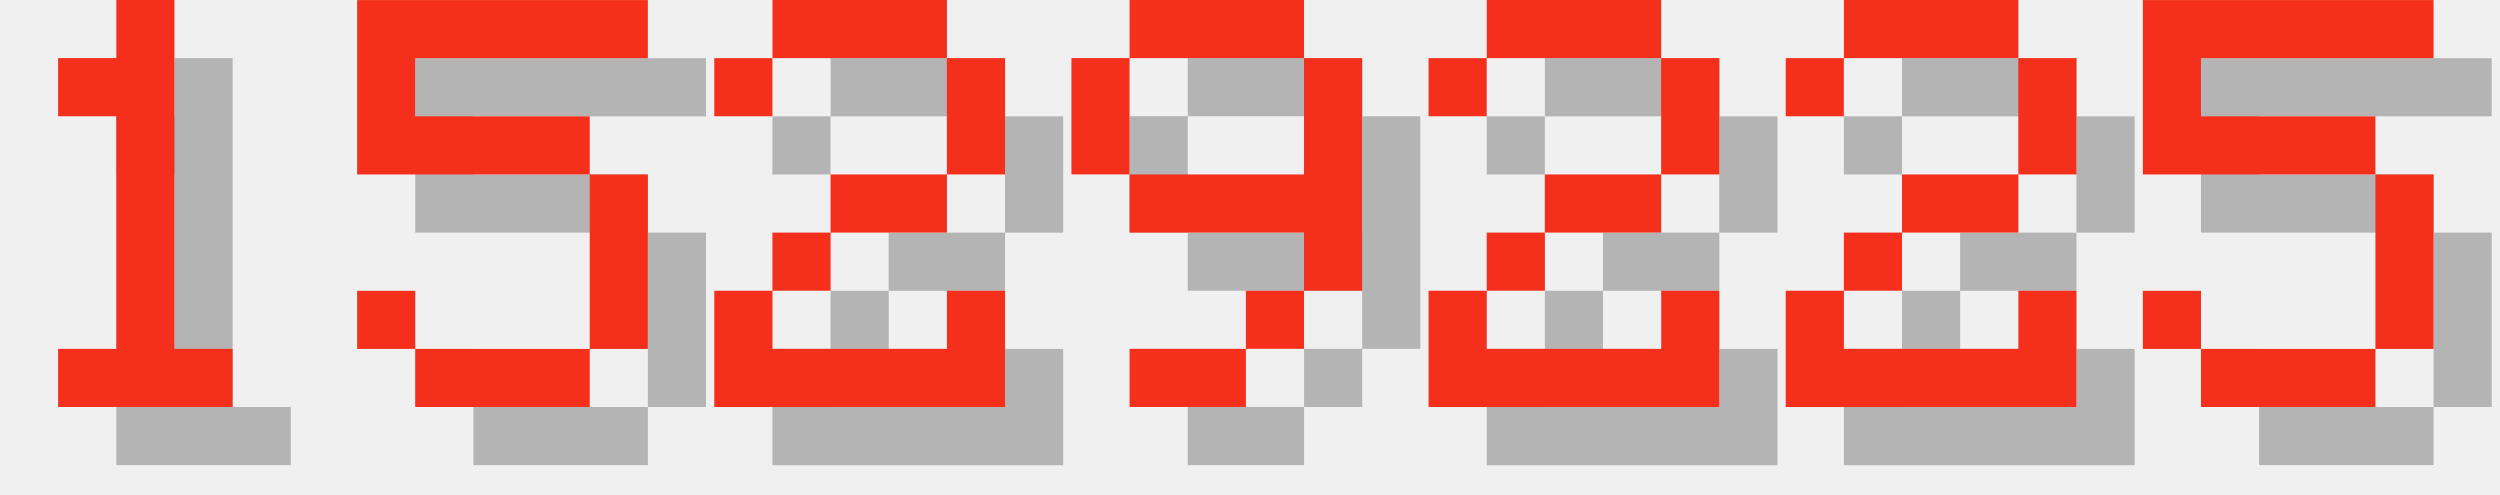
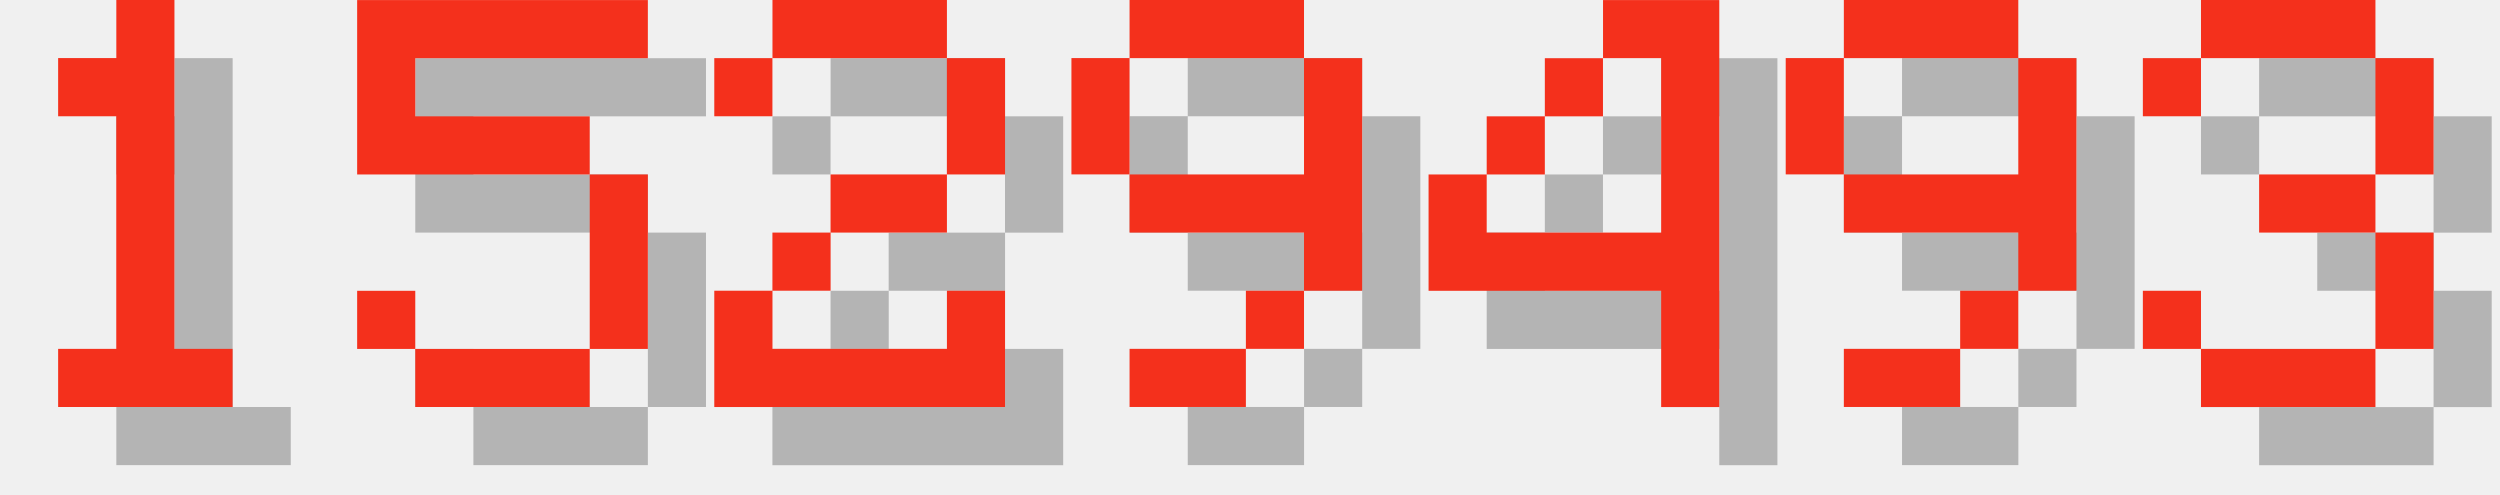
<svg xmlns="http://www.w3.org/2000/svg" version="1.1" width="182.0" height="36">
  <style>
        .text-foreground {
            fill: #F4301C;
        }
        .text-shadow {
            fill: #000000;
            fill-opacity: 0.25;
        }
    </style>
  <g class="digit" id="digit_1" transform="translate(0.0, 0), scale(4)">
    <path id="digit_1_shadow" class="text-shadow" d="m2.117 2.117v1.058h1.058v4.233h-1.058v1.058h3.175v-1.058h-1.058v-6.35h-1.058v1.058h-1.058z" fill-opacity=".5" style="paint-order:stroke fill markers" />
    <path id="digit_1_fg" class="text-foreground" d="m1.058 1.058v1.058h1.058v4.233h-1.058v1.058h3.175v-1.058h-1.058v-6.35h-1.058v1.058h-1.058z" fill="#fff" style="paint-order:stroke fill markers" />
  </g>
  <g class="digit" id="digit_5" transform="translate(26.0, 0), scale(4)">
    <path id="digit_5_shadow" class="text-shadow" d="m1.058 1.058v3.175h4.233v3.175h-3.175v-1.058h-1.058v1.058h1.058v1.058h3.175v-1.058h1.058v-3.175h-1.058v-1.058h-3.175v-1.058h4.233v-1.058h-5.292z" fill-opacity=".5" style="paint-order:stroke fill markers" />
    <path id="digit_5_fg" class="text-foreground" d="m0 0v3.175h4.233v3.175h-3.175v-1.058h-1.058v1.058h1.058v1.058h3.175v-1.058h1.058v-3.175h-1.058v-1.058h-3.175v-1.058h4.233v-1.058h-5.292z" fill="#fff" style="paint-order:stroke fill markers" />
  </g>
  <g class="digit" id="digit_2" transform="translate(52.0, 0), scale(4)">
    <path id="digit_2_shadow" class="text-shadow" d="m1.058 2.117v1.058h1.058v-1.058h3.175v2.117h-2.117v1.058h-1.058v1.058h-1.058v2.117h5.292v-2.117h-1.058v1.058h-3.175v-1.058h1.058v-1.058h2.117v-1.058h1.058v-2.117h-1.058v-1.058h-3.175v1.058h-1.058z" fill-opacity=".5" style="paint-order:stroke fill markers" />
    <path id="digit_2_fg" class="text-foreground" d="m0 1.058v1.058h1.058v-1.058h3.175v2.117h-2.117v1.058h-1.058v1.058h-1.058v2.117h5.292v-2.117h-1.058v1.058h-3.175v-1.058h1.058v-1.058h2.117v-1.058h1.058v-2.117h-1.058v-1.058h-3.175v1.058h-1.058z" fill="#fff" style="paint-order:stroke fill markers" />
  </g>
  <g class="digit" id="digit_9" transform="translate(78.0, 0), scale(4)">
    <path id="digit_9_shadow" class="text-shadow" d="m2.117 1.058v1.058h3.175v-1.058h-3.175zm3.175 1.058v2.117h-3.175v1.058h3.175v1.058h1.058v-4.233h-1.058zm0 4.233h-1.058v1.058h1.058v-1.058zm-1.058 1.058h-2.117v1.058h2.117v-1.058zm-2.117-3.175v-2.117h-1.058v2.117h1.058z" fill-opacity=".5" style="paint-order:stroke fill markers" />
    <path id="digit_9_fg" class="text-foreground" d="m1.058 0v1.058h3.175v-1.058h-3.175zm3.175 1.058v2.117h-3.175v1.058h3.175v1.058h1.058v-4.233h-1.058zm0 4.233h-1.058v1.058h1.058v-1.058zm-1.058 1.058h-2.117v1.058h2.117v-1.058zm-2.117-3.175v-2.117h-1.058v2.117h1.058z" fill="#fff" style="paint-order:stroke fill markers" />
  </g>
-   <g class="digit" id="digit_2" transform="translate(104.0, 0), scale(4)">
-     <path id="digit_2_shadow" class="text-shadow" d="m1.058 2.117v1.058h1.058v-1.058h3.175v2.117h-2.117v1.058h-1.058v1.058h-1.058v2.117h5.292v-2.117h-1.058v1.058h-3.175v-1.058h1.058v-1.058h2.117v-1.058h1.058v-2.117h-1.058v-1.058h-3.175v1.058h-1.058z" fill-opacity=".5" style="paint-order:stroke fill markers" />
-     <path id="digit_2_fg" class="text-foreground" d="m0 1.058v1.058h1.058v-1.058h3.175v2.117h-2.117v1.058h-1.058v1.058h-1.058v2.117h5.292v-2.117h-1.058v1.058h-3.175v-1.058h1.058v-1.058h2.117v-1.058h1.058v-2.117h-1.058v-1.058h-3.175v1.058h-1.058z" fill="#fff" style="paint-order:stroke fill markers" />
+   <g class="digit" id="digit_4" transform="translate(104.0, 0), scale(4)">
+     <path id="digit_4_shadow" class="text-shadow" d="m4.233 1.058v1.058h1.058v3.175h-3.175v-1.058h-1.058v2.117h4.233v2.117h1.058v-7.408h-2.117zm-2.117 3.175h1.058v-1.058h-1.058v1.058zm1.058-1.058h1.058v-1.058h-1.058v1.058z" fill-opacity=".5" style="paint-order:stroke fill markers" />
+     <path id="digit_4_fg" class="text-foreground" d="m3.175 0v1.058h1.058v3.175h-3.175v-1.058h-1.058v2.117h4.233v2.117h1.058v-7.408h-2.117zm-2.117 3.175h1.058v-1.058h-1.058v1.058zm1.058-1.058h1.058v-1.058h-1.058v1.058z" fill="#fff" style="paint-order:stroke fill markers" />
  </g>
-   <g class="digit" id="digit_2" transform="translate(130.0, 0), scale(4)">
-     <path id="digit_2_shadow" class="text-shadow" d="m1.058 2.117v1.058h1.058v-1.058h3.175v2.117h-2.117v1.058h-1.058v1.058h-1.058v2.117h5.292v-2.117h-1.058v1.058h-3.175v-1.058h1.058v-1.058h2.117v-1.058h1.058v-2.117h-1.058v-1.058h-3.175v1.058h-1.058z" fill-opacity=".5" style="paint-order:stroke fill markers" />
-     <path id="digit_2_fg" class="text-foreground" d="m0 1.058v1.058h1.058v-1.058h3.175v2.117h-2.117v1.058h-1.058v1.058h-1.058v2.117h5.292v-2.117h-1.058v1.058h-3.175v-1.058h1.058v-1.058h2.117v-1.058h1.058v-2.117h-1.058v-1.058h-3.175v1.058h-1.058z" fill="#fff" style="paint-order:stroke fill markers" />
+   <g class="digit" id="digit_9" transform="translate(130.0, 0), scale(4)">
+     <path id="digit_9_shadow" class="text-shadow" d="m2.117 1.058v1.058h3.175v-1.058h-3.175zm3.175 1.058v2.117h-3.175v1.058h3.175v1.058h1.058v-4.233h-1.058zm0 4.233h-1.058v1.058h1.058v-1.058zm-1.058 1.058h-2.117v1.058h2.117v-1.058zm-2.117-3.175v-2.117h-1.058v2.117h1.058z" fill-opacity=".5" style="paint-order:stroke fill markers" />
+     <path id="digit_9_fg" class="text-foreground" d="m1.058 0v1.058h3.175v-1.058h-3.175zm3.175 1.058v2.117h-3.175v1.058h3.175v1.058h1.058v-4.233h-1.058zm0 4.233h-1.058v1.058h1.058v-1.058zm-1.058 1.058h-2.117v1.058h2.117v-1.058zm-2.117-3.175v-2.117h-1.058v2.117h1.058z" fill="#fff" style="paint-order:stroke fill markers" />
  </g>
-   <g class="digit" id="digit_5" transform="translate(156.0, 0), scale(4)">
-     <path id="digit_5_shadow" class="text-shadow" d="m1.058 1.058v3.175h4.233v3.175h-3.175v-1.058h-1.058v1.058h1.058v1.058h3.175v-1.058h1.058v-3.175h-1.058v-1.058h-3.175v-1.058h4.233v-1.058h-5.292z" fill-opacity=".5" style="paint-order:stroke fill markers" />
-     <path id="digit_5_fg" class="text-foreground" d="m0 0v3.175h4.233v3.175h-3.175v-1.058h-1.058v1.058h1.058v1.058h3.175v-1.058h1.058v-3.175h-1.058v-1.058h-3.175v-1.058h4.233v-1.058h-5.292z" fill="#fff" style="paint-order:stroke fill markers" />
+   <g class="digit" id="digit_3" transform="translate(156.0, 0), scale(4)">
+     <path id="digit_3_shadow" class="text-shadow" d="m1.058 2.117v1.058h1.058v-1.058h3.175v2.117h-2.117v1.058h2.117v2.117h-3.175v-1.058h-1.058v1.058h1.058v1.058h3.175v-1.058h1.058v-2.117h-1.058v-1.058h1.058v-2.117h-1.058v-1.058h-3.175v1.058h-1.058z" fill-opacity=".5" style="paint-order:stroke fill markers" />
+     <path id="digit_3_fg" class="text-foreground" d="m0 1.058v1.058h1.058v-1.058h3.175v2.117h-2.117v1.058h2.117v2.117h-3.175v-1.058h-1.058v1.058h1.058v1.058h3.175v-1.058h1.058v-2.117h-1.058v-1.058h1.058v-2.117h-1.058v-1.058h-3.175v1.058h-1.058z" fill="#fff" style="paint-order:stroke fill markers" />
  </g>
</svg>
